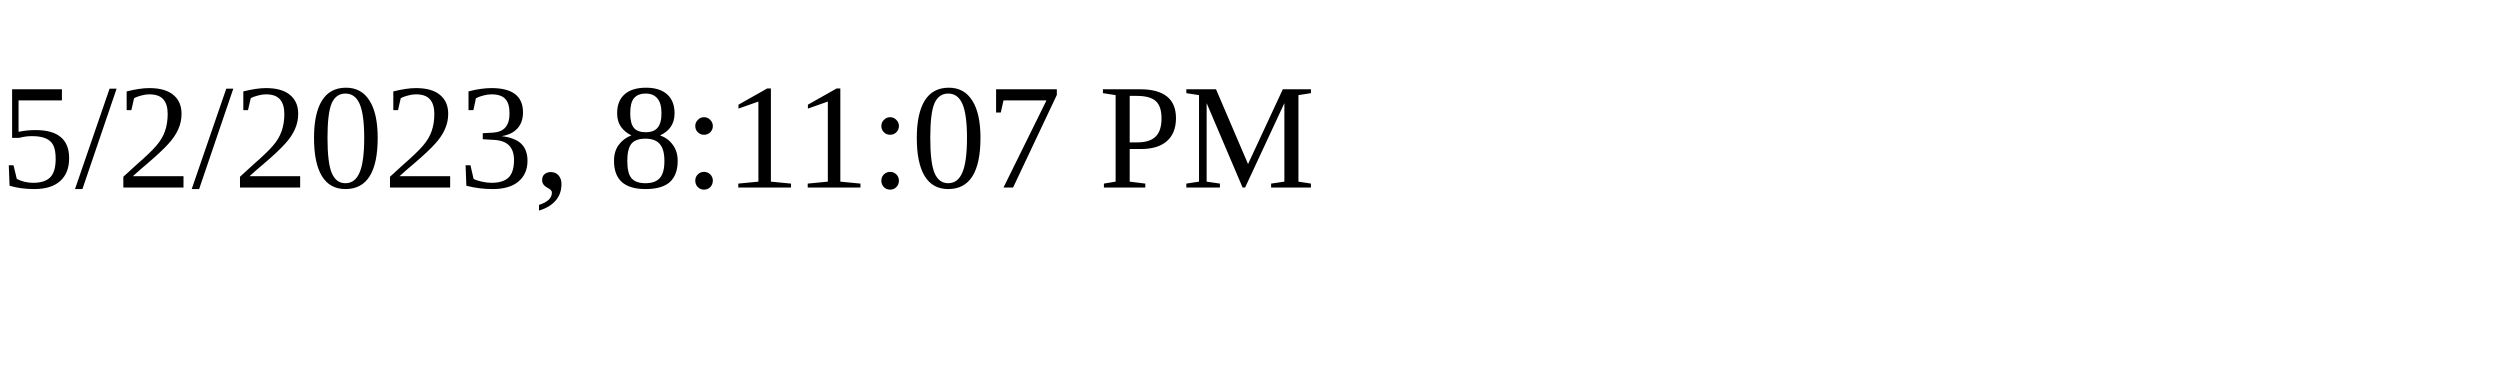
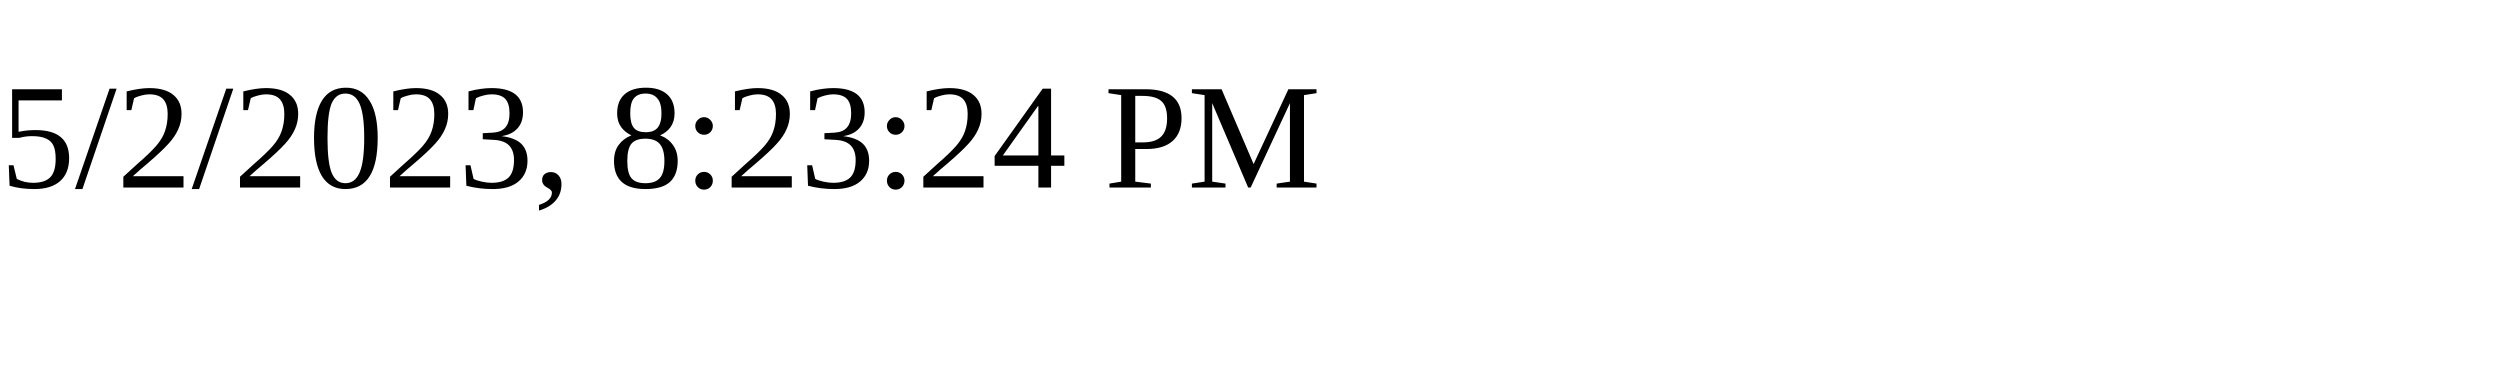
<svg xmlns="http://www.w3.org/2000/svg" height="30" width="200">
-   <text x="0" y="15">5/2/2023, 8:11:07 PM</text>
+   <text x="0" y="15">5/2/2023, 8:23:24 PM</text>
</svg>
